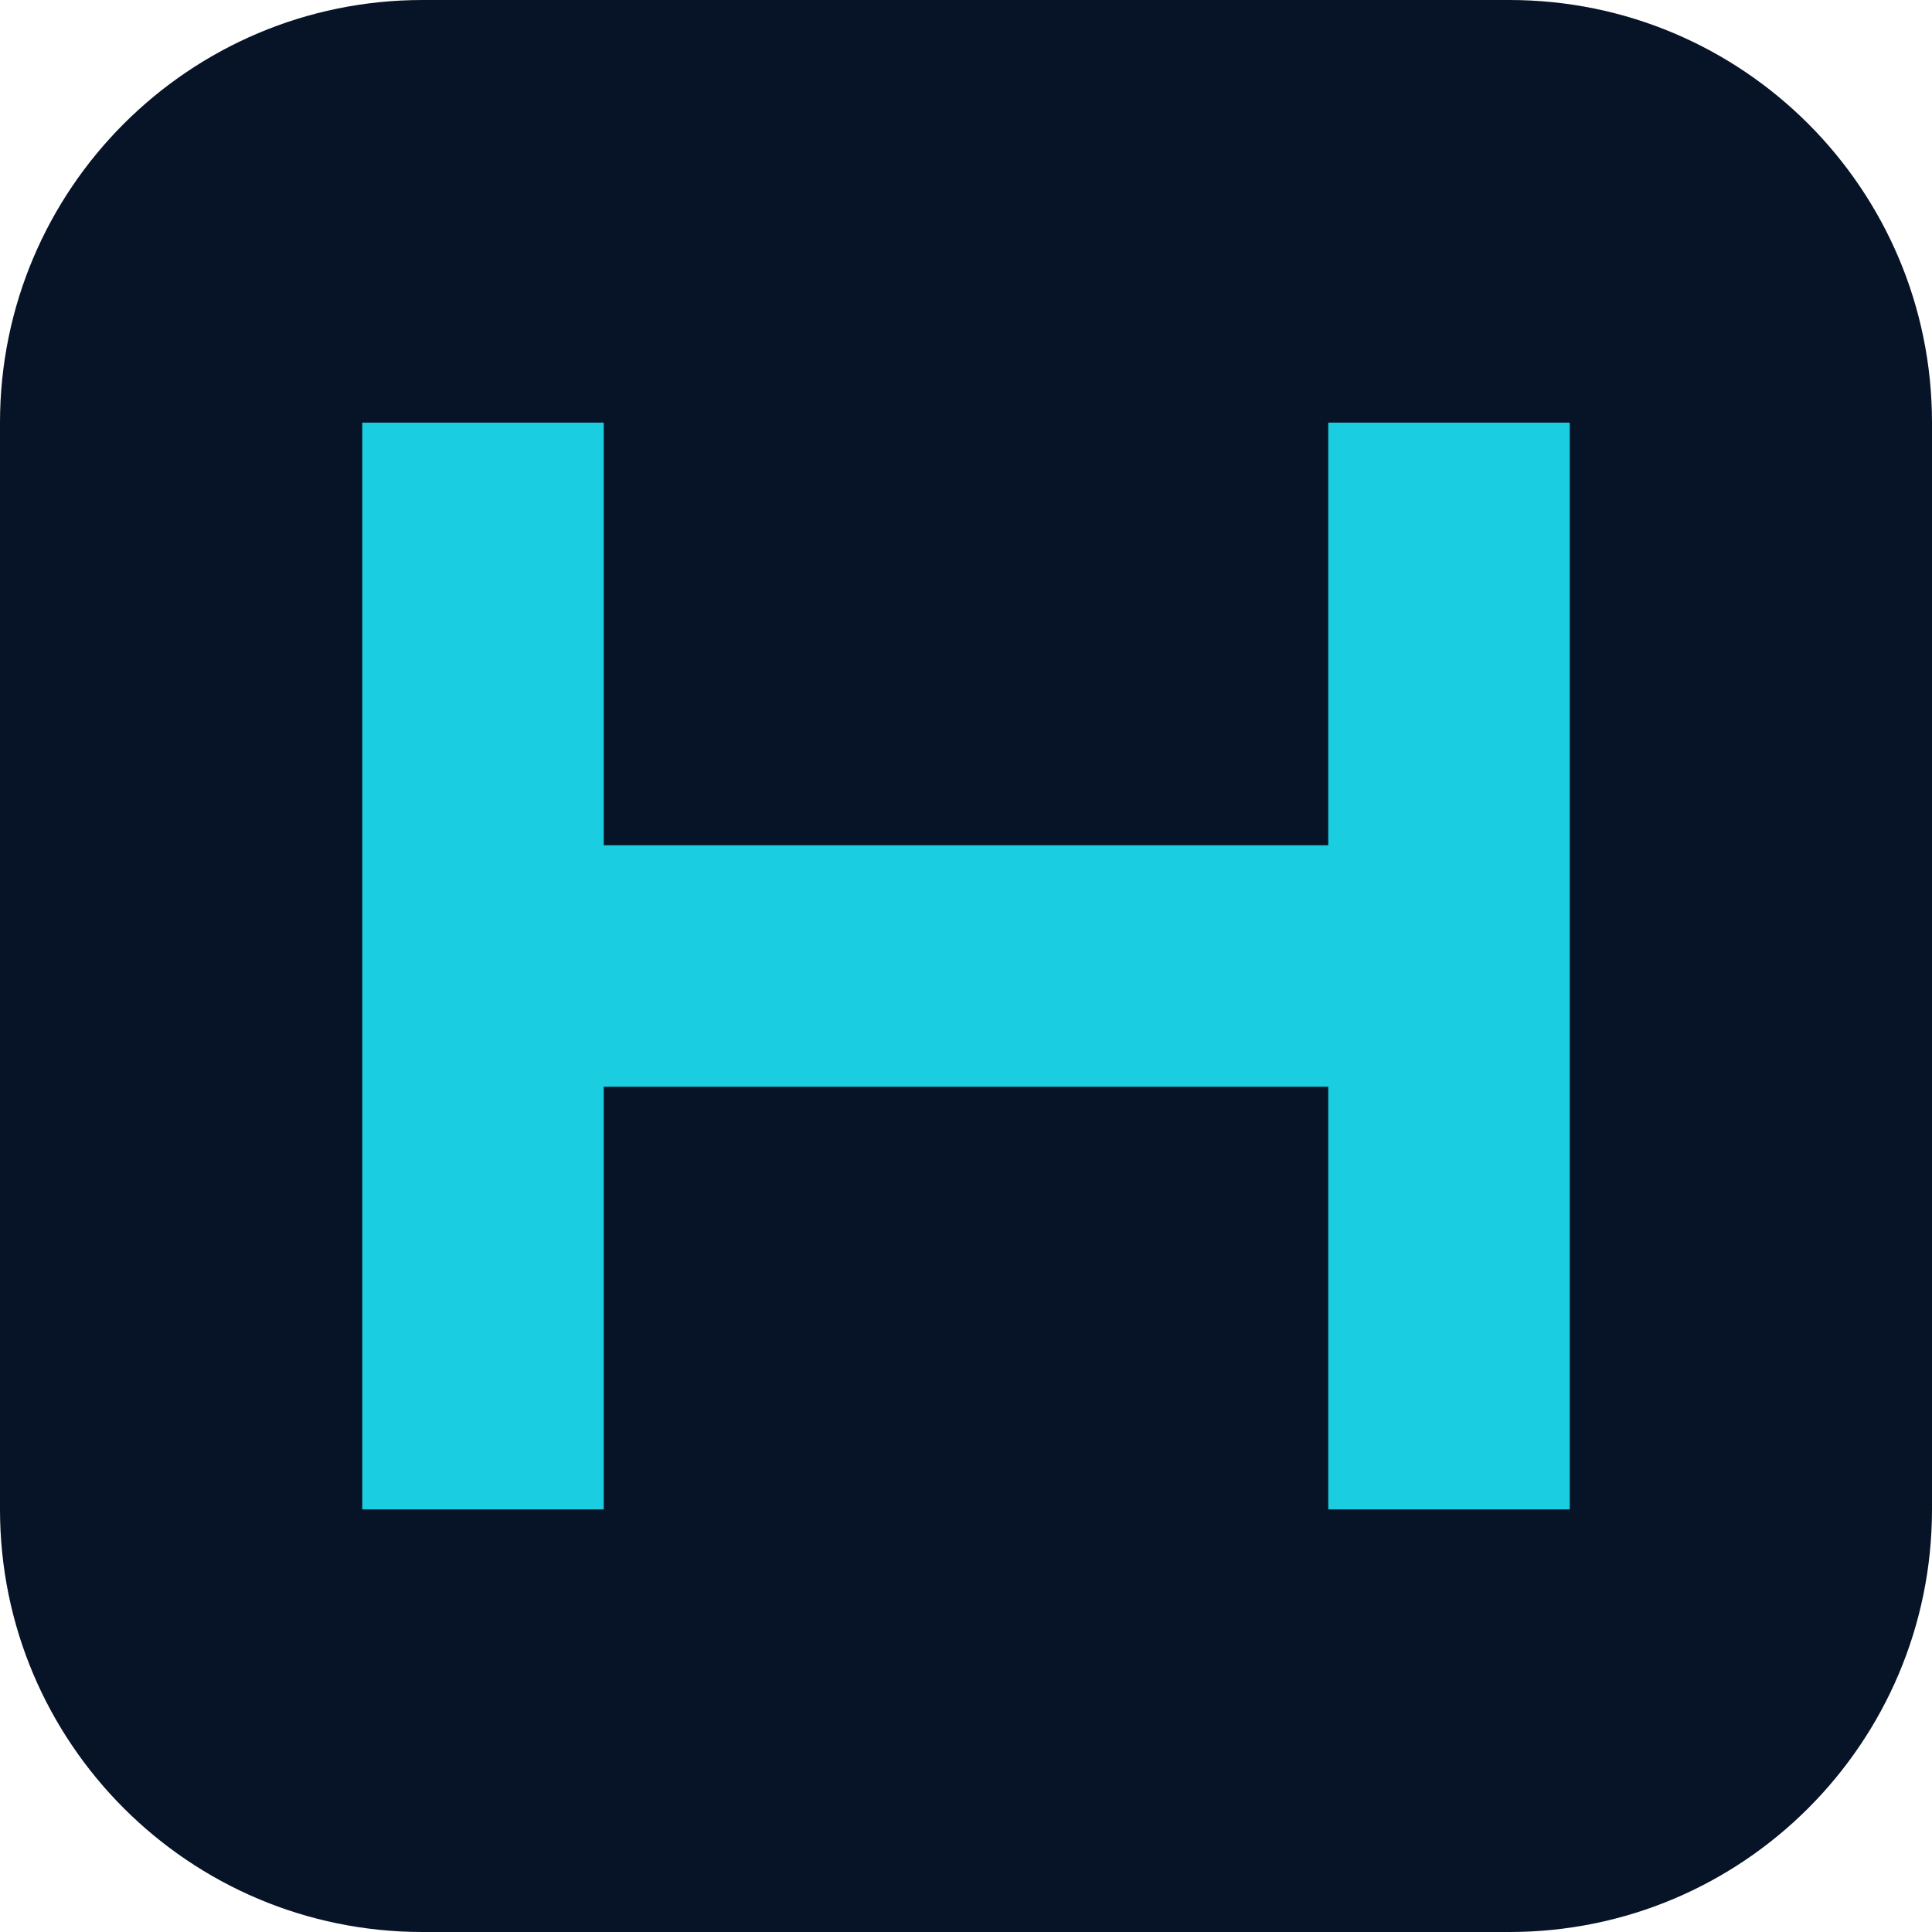
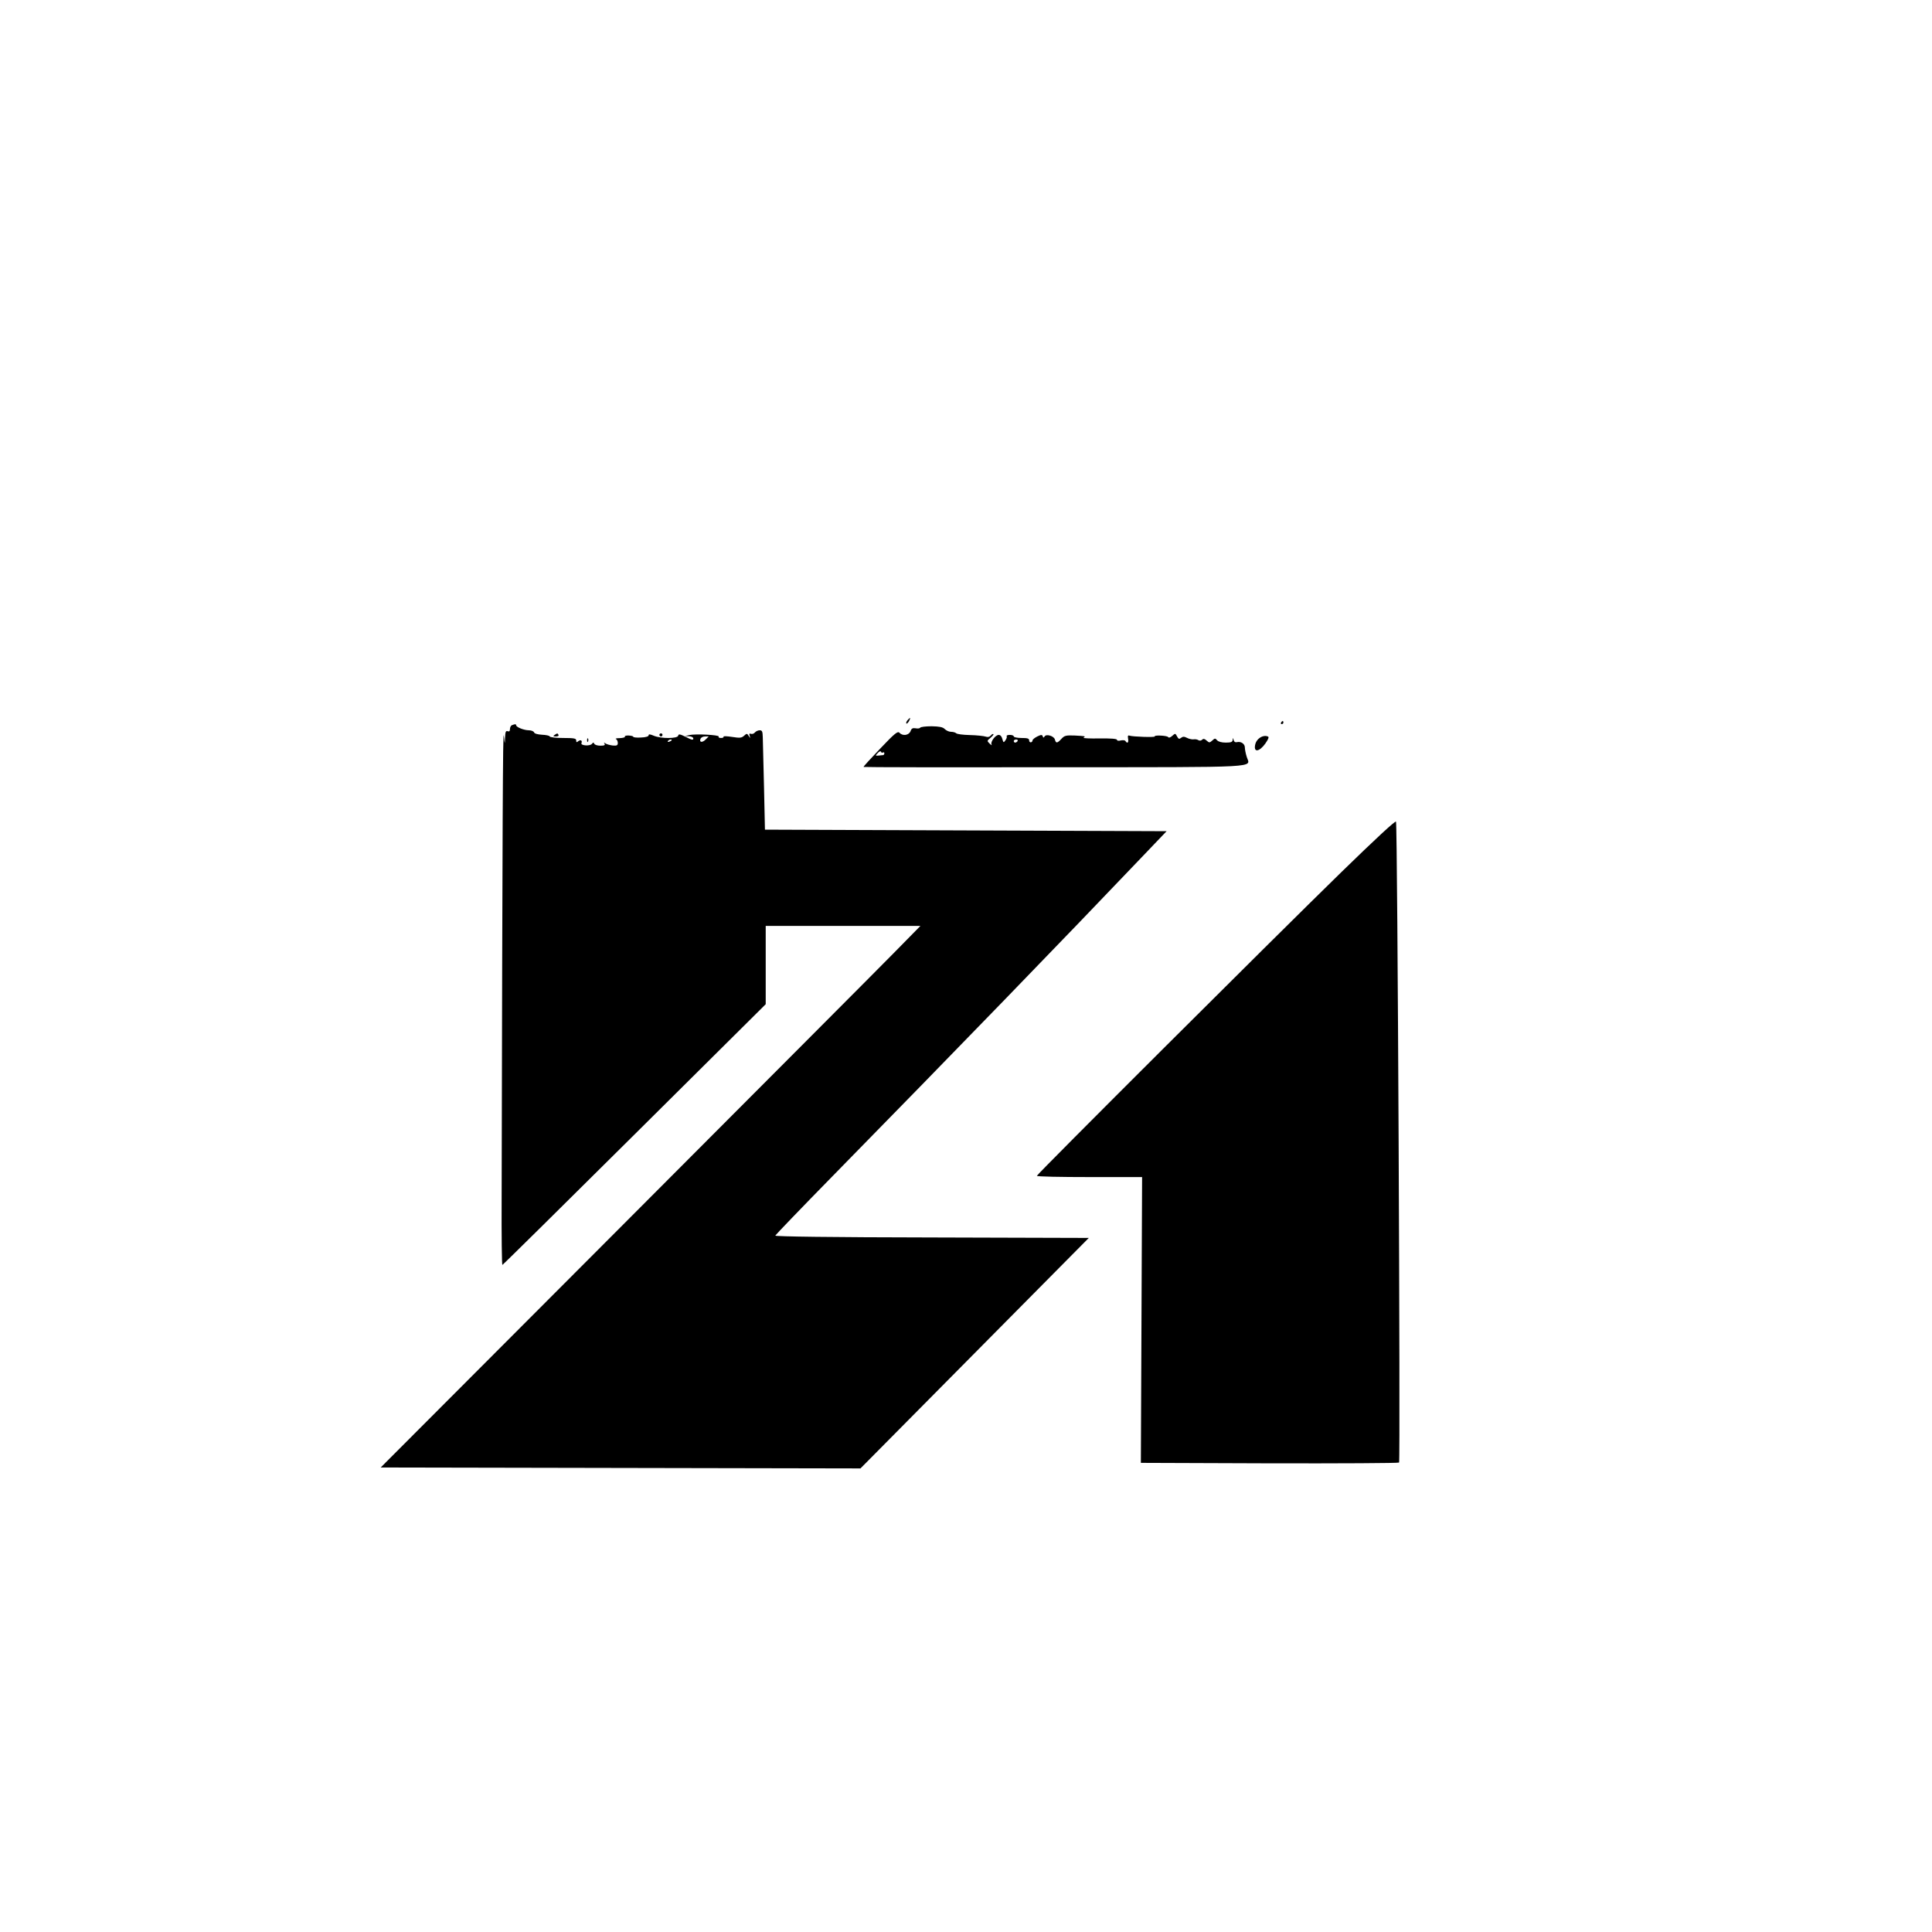
- <svg xmlns="http://www.w3.org/2000/svg" viewBox="0 0 32 32">
-   <rect width="32" height="32" rx="7" fill="#071326" />
-   <path d="M8 7v18m16-18v18M8 16h16" stroke="#1bcde0" stroke-width="4" />
+ <svg xmlns="http://www.w3.org/2000/svg" version="1.0" width="1254pt" height="1254pt" viewBox="0 0 1254 1254" preserveAspectRatio="xMidYMid meet">
+   <g transform="translate(0,1254) scale(0.1,-0.1)" fill="#000000" stroke="none">
+     <path d="M5890 7865 c-7 -9 -10 -18 -7 -21 3 -3 10 4 17 15 13 25 8 27 -10 6z" />
+     <path d="M8315 7850 c-3 -5 -1 -10 4 -10 6 0 11 5 11 10 0 6 -2 10 -4 10 -3 0 -8 -4 -11 -10z" />
+     <path d="M3323 7833 c-7 -2 -13 -14 -13 -25 0 -14 -5 -18 -15 -14 -12 4 -15 -4 -17 -42 -1 -47 -1 -47 -8 13 -6 51 -9 -538 -14 -3007 -1 -236 1 -428 5 -428 3 0 389 381 857 846 l852 846 0 254 0 254 502 0 502 0 -174 -177 c-96 -98 -885 -889 -1752 -1758 l-1577 -1580 1557 -3 1557 -3 741 748 741 748 -1019 3 c-650 1 -1018 6 -1016 12 2 5 167 177 368 382 809 825 1497 1535 2024 2088 l148 155 -1304 5 -1303 5 -6 275 c-4 151 -7 296 -8 323 -1 39 -4 47 -20 47 -10 0 -24 -6 -31 -14 -6 -8 -18 -12 -26 -9 -10 4 -13 0 -8 -13 5 -18 5 -18 -6 -1 -11 17 -13 18 -31 1 -16 -14 -27 -15 -78 -7 -33 5 -58 6 -55 1 3 -4 -4 -8 -16 -8 -12 0 -19 4 -15 9 6 11 -150 19 -191 10 l-29 -7 28 -1 c16 -1 27 -7 27 -15 0 -11 -11 -9 -47 10 -40 20 -49 21 -51 9 -5 -20 -110 -20 -157 -1 -26 11 -35 12 -35 3 0 -7 -19 -13 -50 -14 -28 -2 -50 1 -50 5 0 4 -13 7 -30 8 -16 1 -27 -3 -24 -7 3 -5 -12 -9 -33 -10 -21 0 -32 -3 -25 -6 6 -2 12 -14 12 -25 0 -16 -6 -19 -32 -17 -18 2 -39 8 -47 13 -11 8 -13 8 -7 -1 5 -10 -2 -13 -28 -13 -19 0 -37 6 -39 13 -4 9 -7 9 -15 -1 -11 -16 -74 -12 -68 4 7 18 -5 25 -21 13 -10 -9 -13 -8 -13 5 0 13 -13 16 -84 16 -46 0 -86 4 -88 10 -1 5 -24 10 -50 11 -29 2 -49 7 -52 16 -3 7 -18 13 -34 13 -30 0 -82 20 -82 33 0 8 -8 8 -27 0z m1257 -93 c-22 -22 -43 -19 -33 5 3 8 16 15 29 15 l24 0 -20 -20z m-220 -4 c0 -2 -7 -7 -16 -10 -8 -3 -12 -2 -9 4 6 10 25 14 25 6z" />
+     <path d="M5973 7817 c-3 -5 -16 -7 -30 -4 -19 3 -27 -1 -33 -19 -11 -27 -51 -33 -72 -10 -11 12 -31 -4 -124 -102 -62 -65 -111 -118 -109 -120 1 -2 558 -3 1236 -2 1373 1 1273 -5 1251 68 -7 22 -12 49 -12 60 0 24 -25 41 -51 35 -11 -3 -19 2 -22 14 -4 16 -5 16 -6 1 -1 -14 -10 -18 -45 -18 -27 0 -48 6 -56 15 -12 14 -15 14 -31 -1 -18 -16 -20 -16 -37 -1 -13 12 -21 14 -29 6 -7 -7 -17 -8 -25 -3 -7 5 -22 7 -32 5 -10 -1 -29 3 -42 10 -18 9 -26 9 -38 0 -12 -10 -17 -8 -26 9 -11 21 -12 21 -31 4 -13 -12 -23 -14 -27 -8 -7 10 -93 14 -87 4 4 -7 -144 -2 -163 5 -11 4 -13 -1 -10 -20 5 -25 -5 -34 -17 -15 -3 6 -17 7 -31 4 -14 -4 -24 -2 -24 4 0 7 -41 10 -114 9 -63 -1 -109 1 -103 5 15 10 14 10 -59 14 -55 2 -65 0 -85 -22 -27 -29 -35 -30 -42 -4 -6 23 -56 38 -67 20 -6 -10 -9 -9 -12 1 -4 11 -10 11 -35 -1 -16 -8 -30 -19 -31 -25 -1 -17 -22 -18 -22 -1 0 13 -11 16 -50 16 -27 0 -50 5 -50 10 0 6 -12 10 -26 10 -14 0 -23 -4 -20 -9 3 -4 -1 -16 -8 -26 -12 -17 -13 -16 -20 8 -4 17 -13 27 -24 27 -22 -1 -55 -46 -46 -63 4 -6 -2 -4 -12 6 -19 18 -18 19 5 38 13 11 22 22 19 24 -3 3 -11 -1 -17 -9 -9 -10 -20 -12 -34 -7 -12 4 -58 9 -102 10 -44 1 -84 6 -89 12 -6 5 -20 9 -33 9 -13 0 -31 8 -41 18 -13 13 -35 17 -85 18 -38 0 -71 -4 -74 -9z m632 -87 c-3 -5 -10 -10 -16 -10 -5 0 -9 5 -9 10 0 6 7 10 16 10 8 0 12 -4 9 -10z m-874 -74 c5 3 9 0 9 -5 0 -6 -3 -11 -7 -12 -57 -6 -54 -7 -36 13 10 11 19 15 21 9 2 -6 8 -9 13 -5z" />
+     <path d="M3600 7770 c-12 -8 -10 -10 8 -10 13 0 20 4 17 10 -7 12 -6 12 -25 0z" />
+     <path d="M4280 7770 c0 -5 5 -10 10 -10 6 0 10 5 10 10 0 6 -4 10 -10 10 -5 0 -10 -4 -10 -10z" />
+     <path d="M8185 7756 c-25 -14 -38 -35 -40 -63 -2 -46 47 -19 82 43 10 19 9 23 -5 26 -10 3 -26 0 -37 -6z" />
+     <path d="M3811 7734 c0 -11 3 -14 6 -6 3 7 2 16 -1 19 -3 4 -6 -2 -5 -13z" />
+     <path d="M8705 6878 c-453 -442 -1975 -1960 -1975 -1970 0 -5 154 -8 341 -8 l342 0 -4 -927 -4 -928 834 -3 c459 -1 838 1 842 5 9 10 -10 4144 -20 4160 -4 8 -133 -112 -356 -329z" />
+   </g>
</svg>
